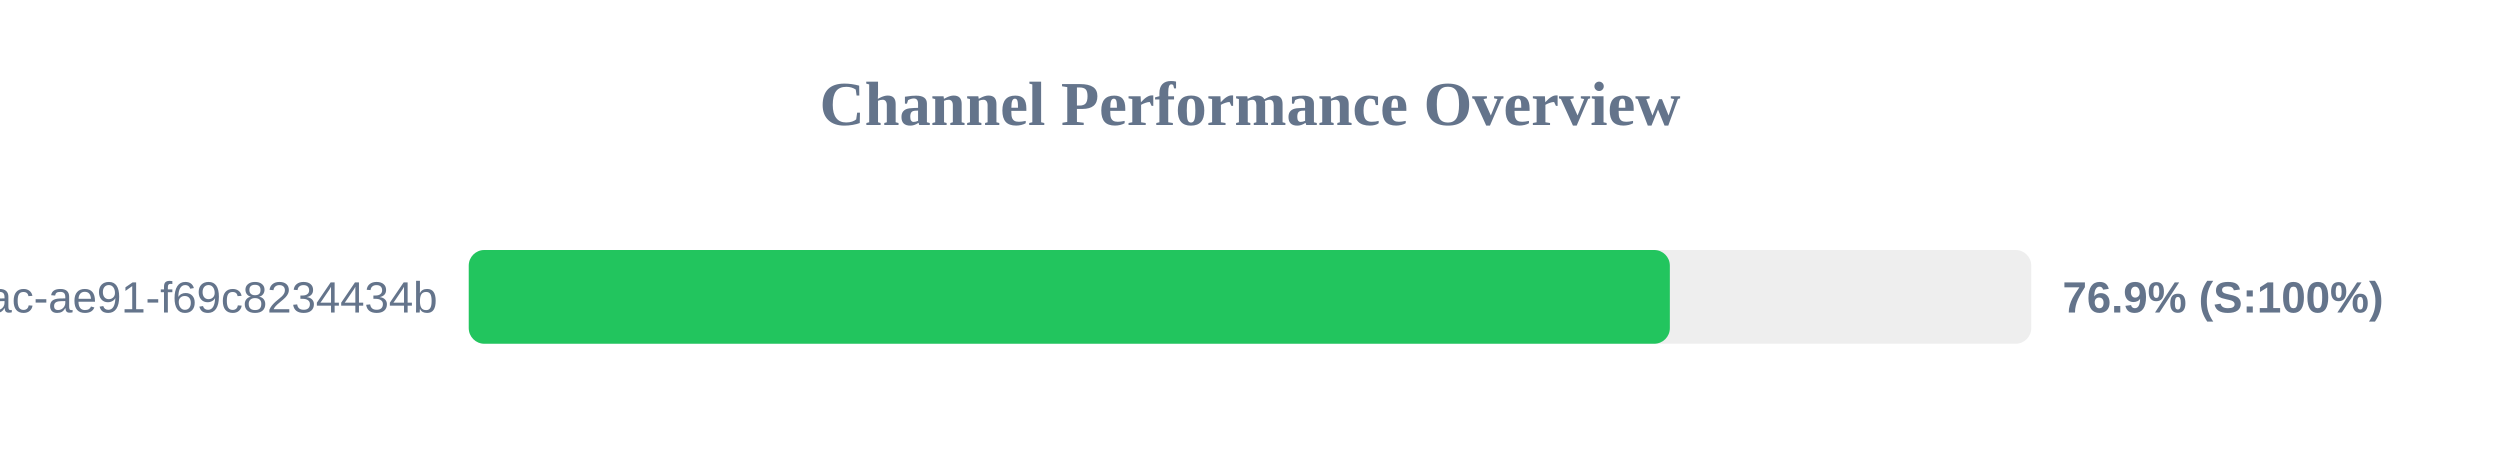
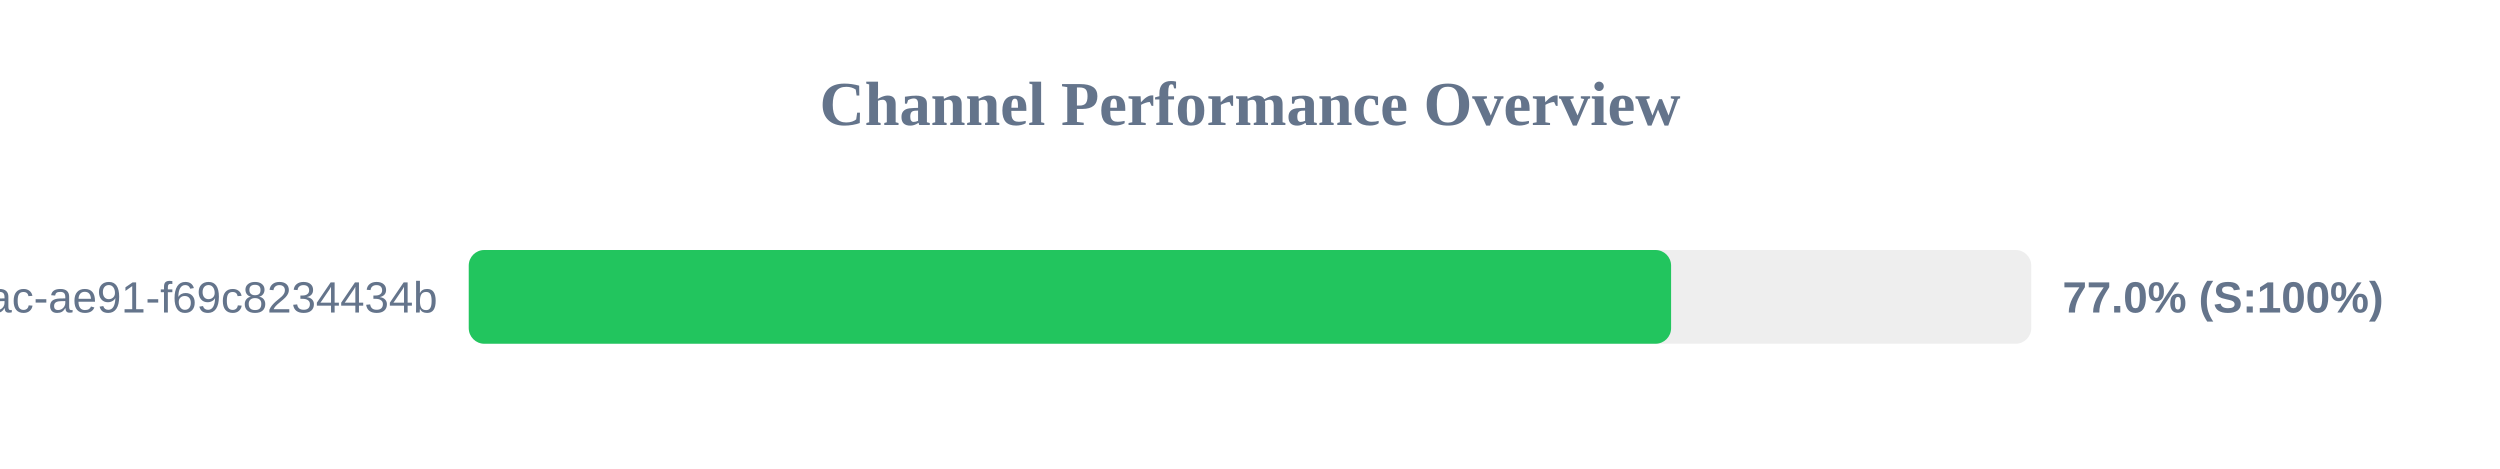
<svg xmlns="http://www.w3.org/2000/svg" width="800" height="150" version="1.1">
  <style>
        .row { font: 14px Arial; fill: #64748b; }
        .score { font: bold 14px Arial; fill: #64748b; }
    </style>
  <text x="400" y="40" text-anchor="middle" font-size="20px" font-weight="bold" fill="#64748b">Channel Performance Overview</text>
  <rect x="150" y="80" width="500" height="30" fill="#eee" rx="5" />
-   <rect x="150" y="80" width="384.35" height="30" fill="#22c55e" rx="5" />
+   <rect x="150" y="80" width="384.75" height="30" fill="#22c55e" rx="5" />
  <text x="140" y="100" text-anchor="end" class="row">?uuid=942b9cb8-92fa-46ac-ae91-f69c8234434b</text>
-   <text x="660" y="100" text-anchor="start" class="score">76.9% (S:100%)</text>
+   <text x="660" y="100" text-anchor="start" class="score">77.0% (S:100%)</text>
</svg>
